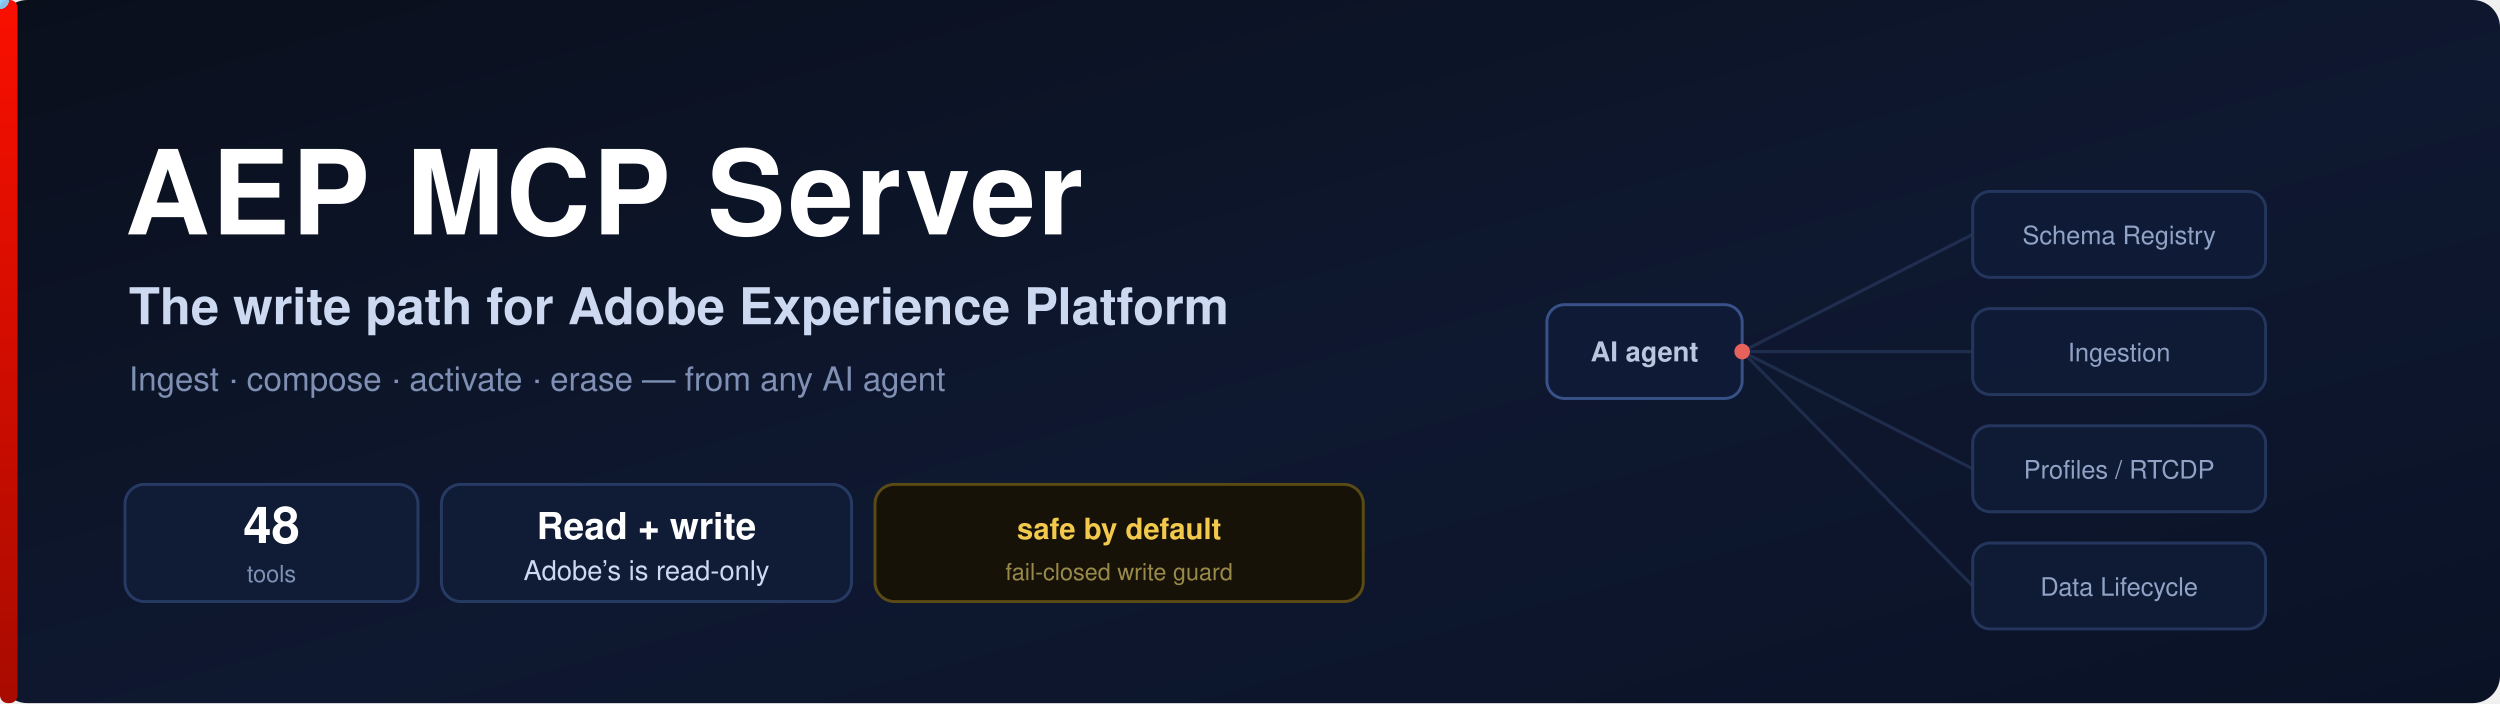
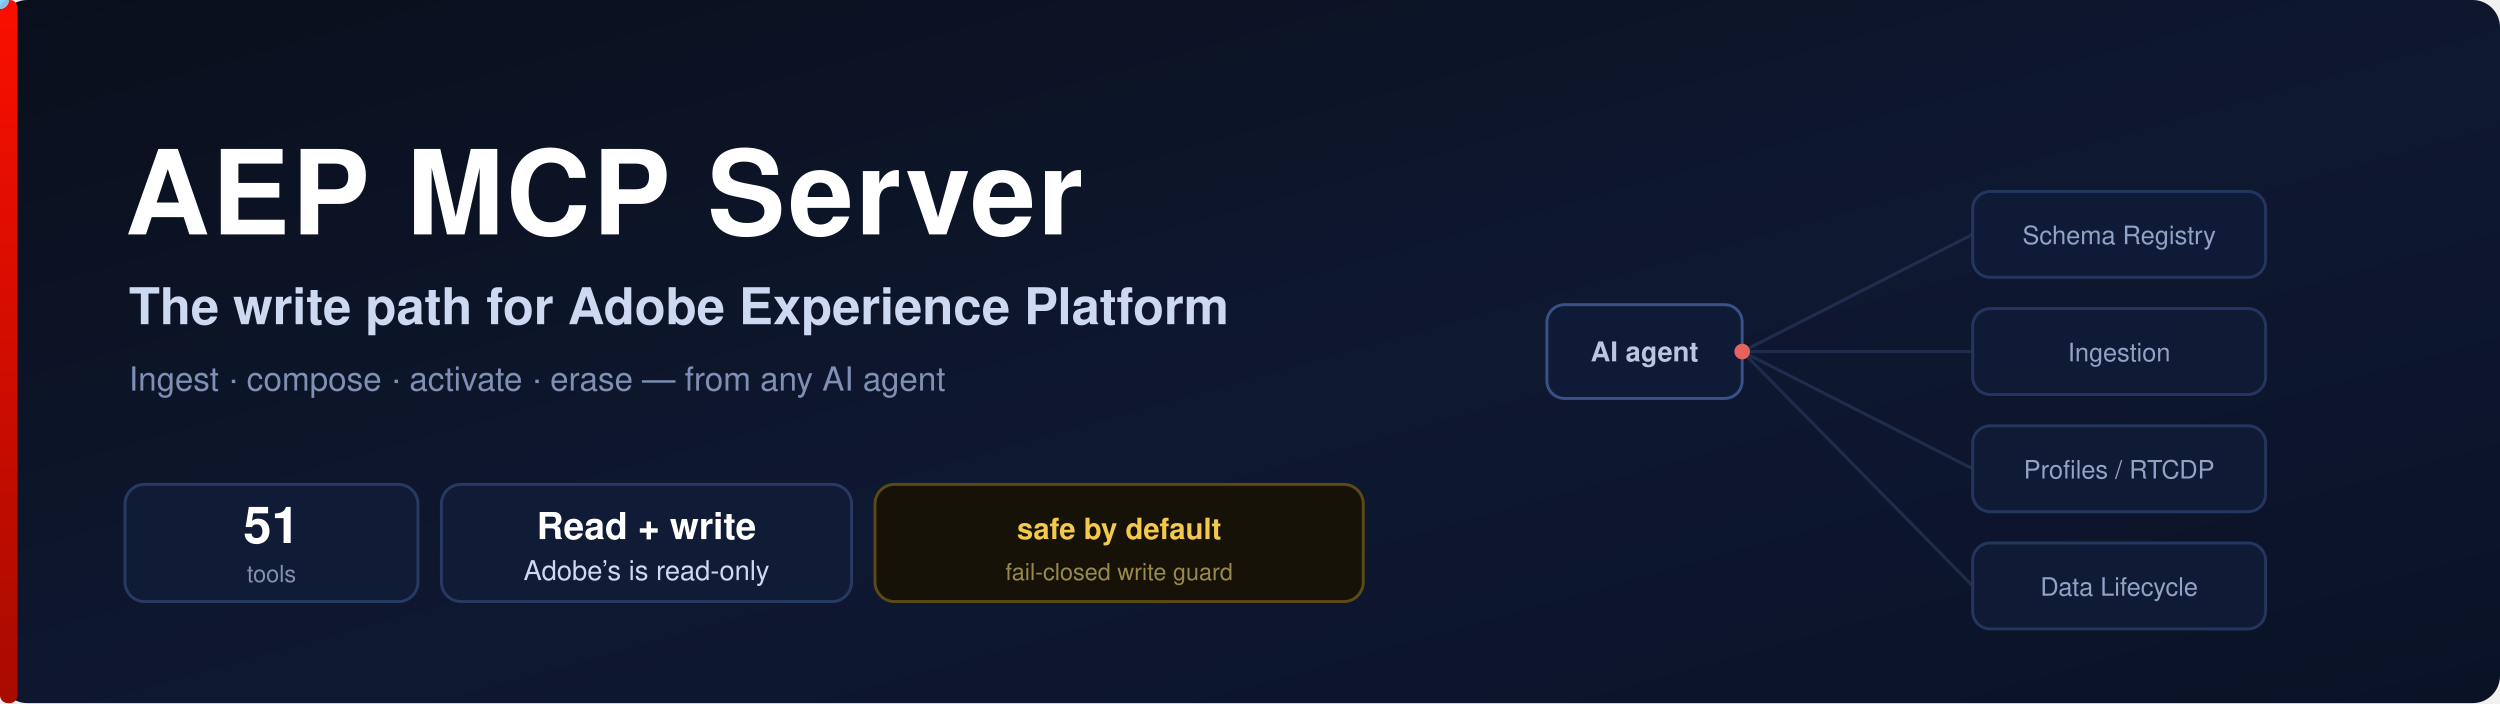
<svg xmlns="http://www.w3.org/2000/svg" width="1280" height="360" viewBox="0 0 1280 360" role="img" aria-label="AEP MCP Server">
  <defs>
    <linearGradient id="bg" x1="0" y1="0" x2="1" y2="1">
      <stop offset="0" stop-color="#0a0f1c" />
      <stop offset="0.55" stop-color="#0e1830" />
      <stop offset="1" stop-color="#0a1226" />
    </linearGradient>
    <linearGradient id="accent" x1="0" y1="0" x2="0" y2="1">
      <stop offset="0" stop-color="#fa0f00" />
      <stop offset="1" stop-color="#a80b00" />
    </linearGradient>
  </defs>
  <rect width="1280" height="360" rx="14" fill="url(#bg)" />
  <rect x="0" y="0" width="9" height="360" rx="4" fill="url(#accent)" />
  <g opacity="0.9" font-family="Helvetica, Arial, sans-serif">
    <g stroke="#2a3a5e" stroke-width="1.6" fill="none" opacity="0.7">
      <line x1="892" y1="180" x2="1010" y2="120" />
      <line x1="892" y1="180" x2="1010" y2="180" />
      <line x1="892" y1="180" x2="1010" y2="240" />
      <line x1="892" y1="180" x2="1010" y2="300" />
    </g>
    <rect x="792" y="156" width="100" height="48" rx="9" fill="#101c36" stroke="#3d5891" stroke-width="1.5" />
    <text x="842" y="185" text-anchor="middle" font-size="14" fill="#cdd9f0" font-weight="600">AI agent</text>
    <g fill="#101c36" stroke="#273a63" stroke-width="1.5">
      <rect x="1010" y="98" width="150" height="44" rx="9" />
      <rect x="1010" y="158" width="150" height="44" rx="9" />
      <rect x="1010" y="218" width="150" height="44" rx="9" />
      <rect x="1010" y="278" width="150" height="44" rx="9" />
    </g>
    <g font-size="13" fill="#9fb1d6">
      <text x="1085" y="125" text-anchor="middle">Schema Registry</text>
      <text x="1085" y="185" text-anchor="middle">Ingestion</text>
      <text x="1085" y="245" text-anchor="middle">Profiles / RTCDP</text>
      <text x="1085" y="305" text-anchor="middle">Data Lifecycle</text>
    </g>
    <circle cx="892" cy="180" r="4" fill="#ff6a60" />
    <circle r="4.5" fill="#7fd1ff">
      <animateMotion dur="2.4s" repeatCount="indefinite" path="M892,180 L1010,120" />
      <animate attributeName="opacity" values="0;1;1;0" dur="2.4s" repeatCount="indefinite" />
    </circle>
    <circle r="4.5" fill="#7fd1ff">
      <animateMotion dur="2.4s" begin="0.6s" repeatCount="indefinite" path="M892,180 L1010,180" />
      <animate attributeName="opacity" values="0;1;1;0" dur="2.4s" begin="0.6s" repeatCount="indefinite" />
    </circle>
    <circle r="4.5" fill="#7fd1ff">
      <animateMotion dur="2.4s" begin="1.2s" repeatCount="indefinite" path="M892,180 L1010,240" />
      <animate attributeName="opacity" values="0;1;1;0" dur="2.4s" begin="1.2s" repeatCount="indefinite" />
    </circle>
    <circle r="4.5" fill="#7fd1ff">
      <animateMotion dur="2.4s" begin="1.8s" repeatCount="indefinite" path="M892,180 L1010,300" />
      <animate attributeName="opacity" values="0;1;1;0" dur="2.4s" begin="1.8s" repeatCount="indefinite" />
    </circle>
  </g>
  <text x="64" y="120" font-family="Helvetica, Arial, sans-serif" font-size="60" font-weight="700" letter-spacing="1" fill="#ffffff">AEP MCP Server</text>
  <text x="66" y="166" font-family="Helvetica, Arial, sans-serif" font-size="26" font-weight="600" fill="#cdd9f0">The write path for Adobe Experience Platform</text>
  <text x="66" y="200" font-family="Helvetica, Arial, sans-serif" font-size="17" fill="#7f90b4">Ingest · compose · activate · erase — from any AI agent</text>
  <g font-family="Helvetica, Arial, sans-serif">
    <rect x="64" y="248" width="150" height="60" rx="10" fill="#101c36" stroke="#273a63" stroke-width="1.5" />
-     <text x="139" y="278" text-anchor="middle" font-size="26" fill="#ffffff" font-weight="700">48</text>
+     <text x="139" y="278" text-anchor="middle" font-size="26" fill="#ffffff" font-weight="700">51</text>
    <text x="139" y="298" text-anchor="middle" font-size="12" fill="#7f90b4">tools</text>
    <rect x="226" y="248" width="210" height="60" rx="10" fill="#101c36" stroke="#273a63" stroke-width="1.5" />
    <text x="331" y="276" text-anchor="middle" font-size="19" fill="#ffffff" font-weight="700">Read + write</text>
    <text x="331" y="297" text-anchor="middle" font-size="14" fill="#cdd9f0">Adobe’s is read-only</text>
    <rect x="448" y="248" width="250" height="60" rx="10" fill="#161208" stroke="#5a4a14" stroke-width="1.5" />
    <text x="573" y="276" text-anchor="middle" font-size="15" fill="#f2c94c" font-weight="700">safe by default</text>
    <text x="573" y="297" text-anchor="middle" font-size="12" fill="#9a8a4a">fail-closed write guard</text>
  </g>
</svg>
